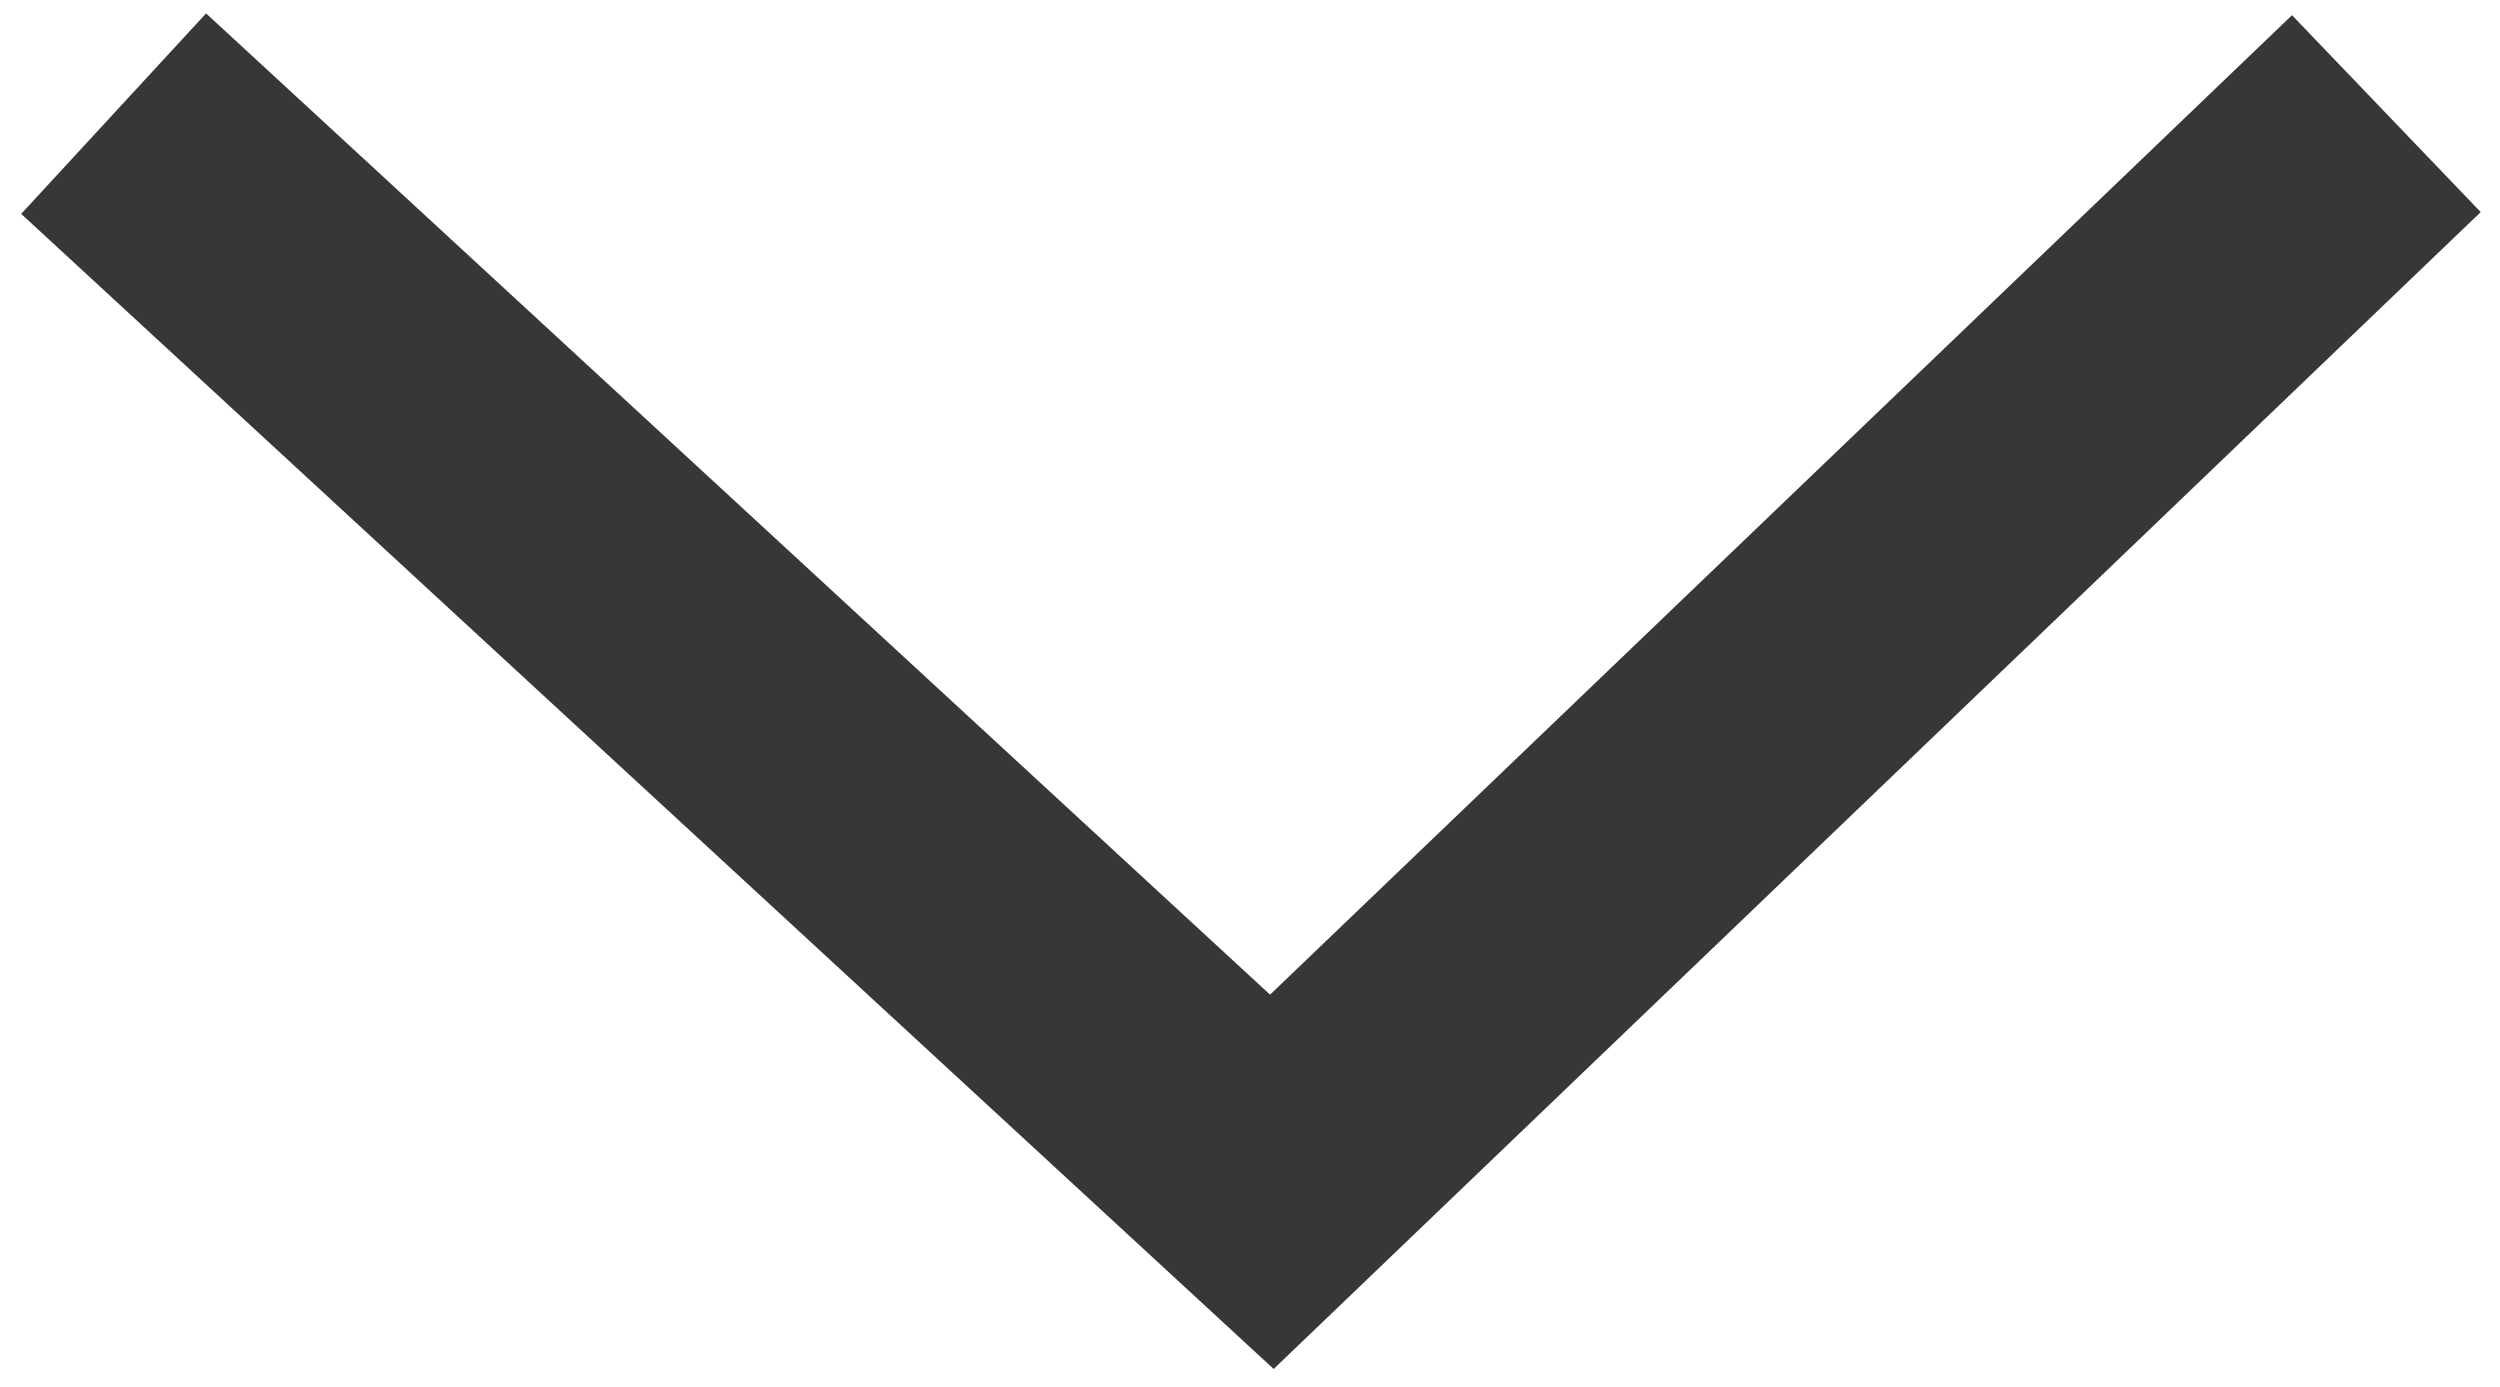
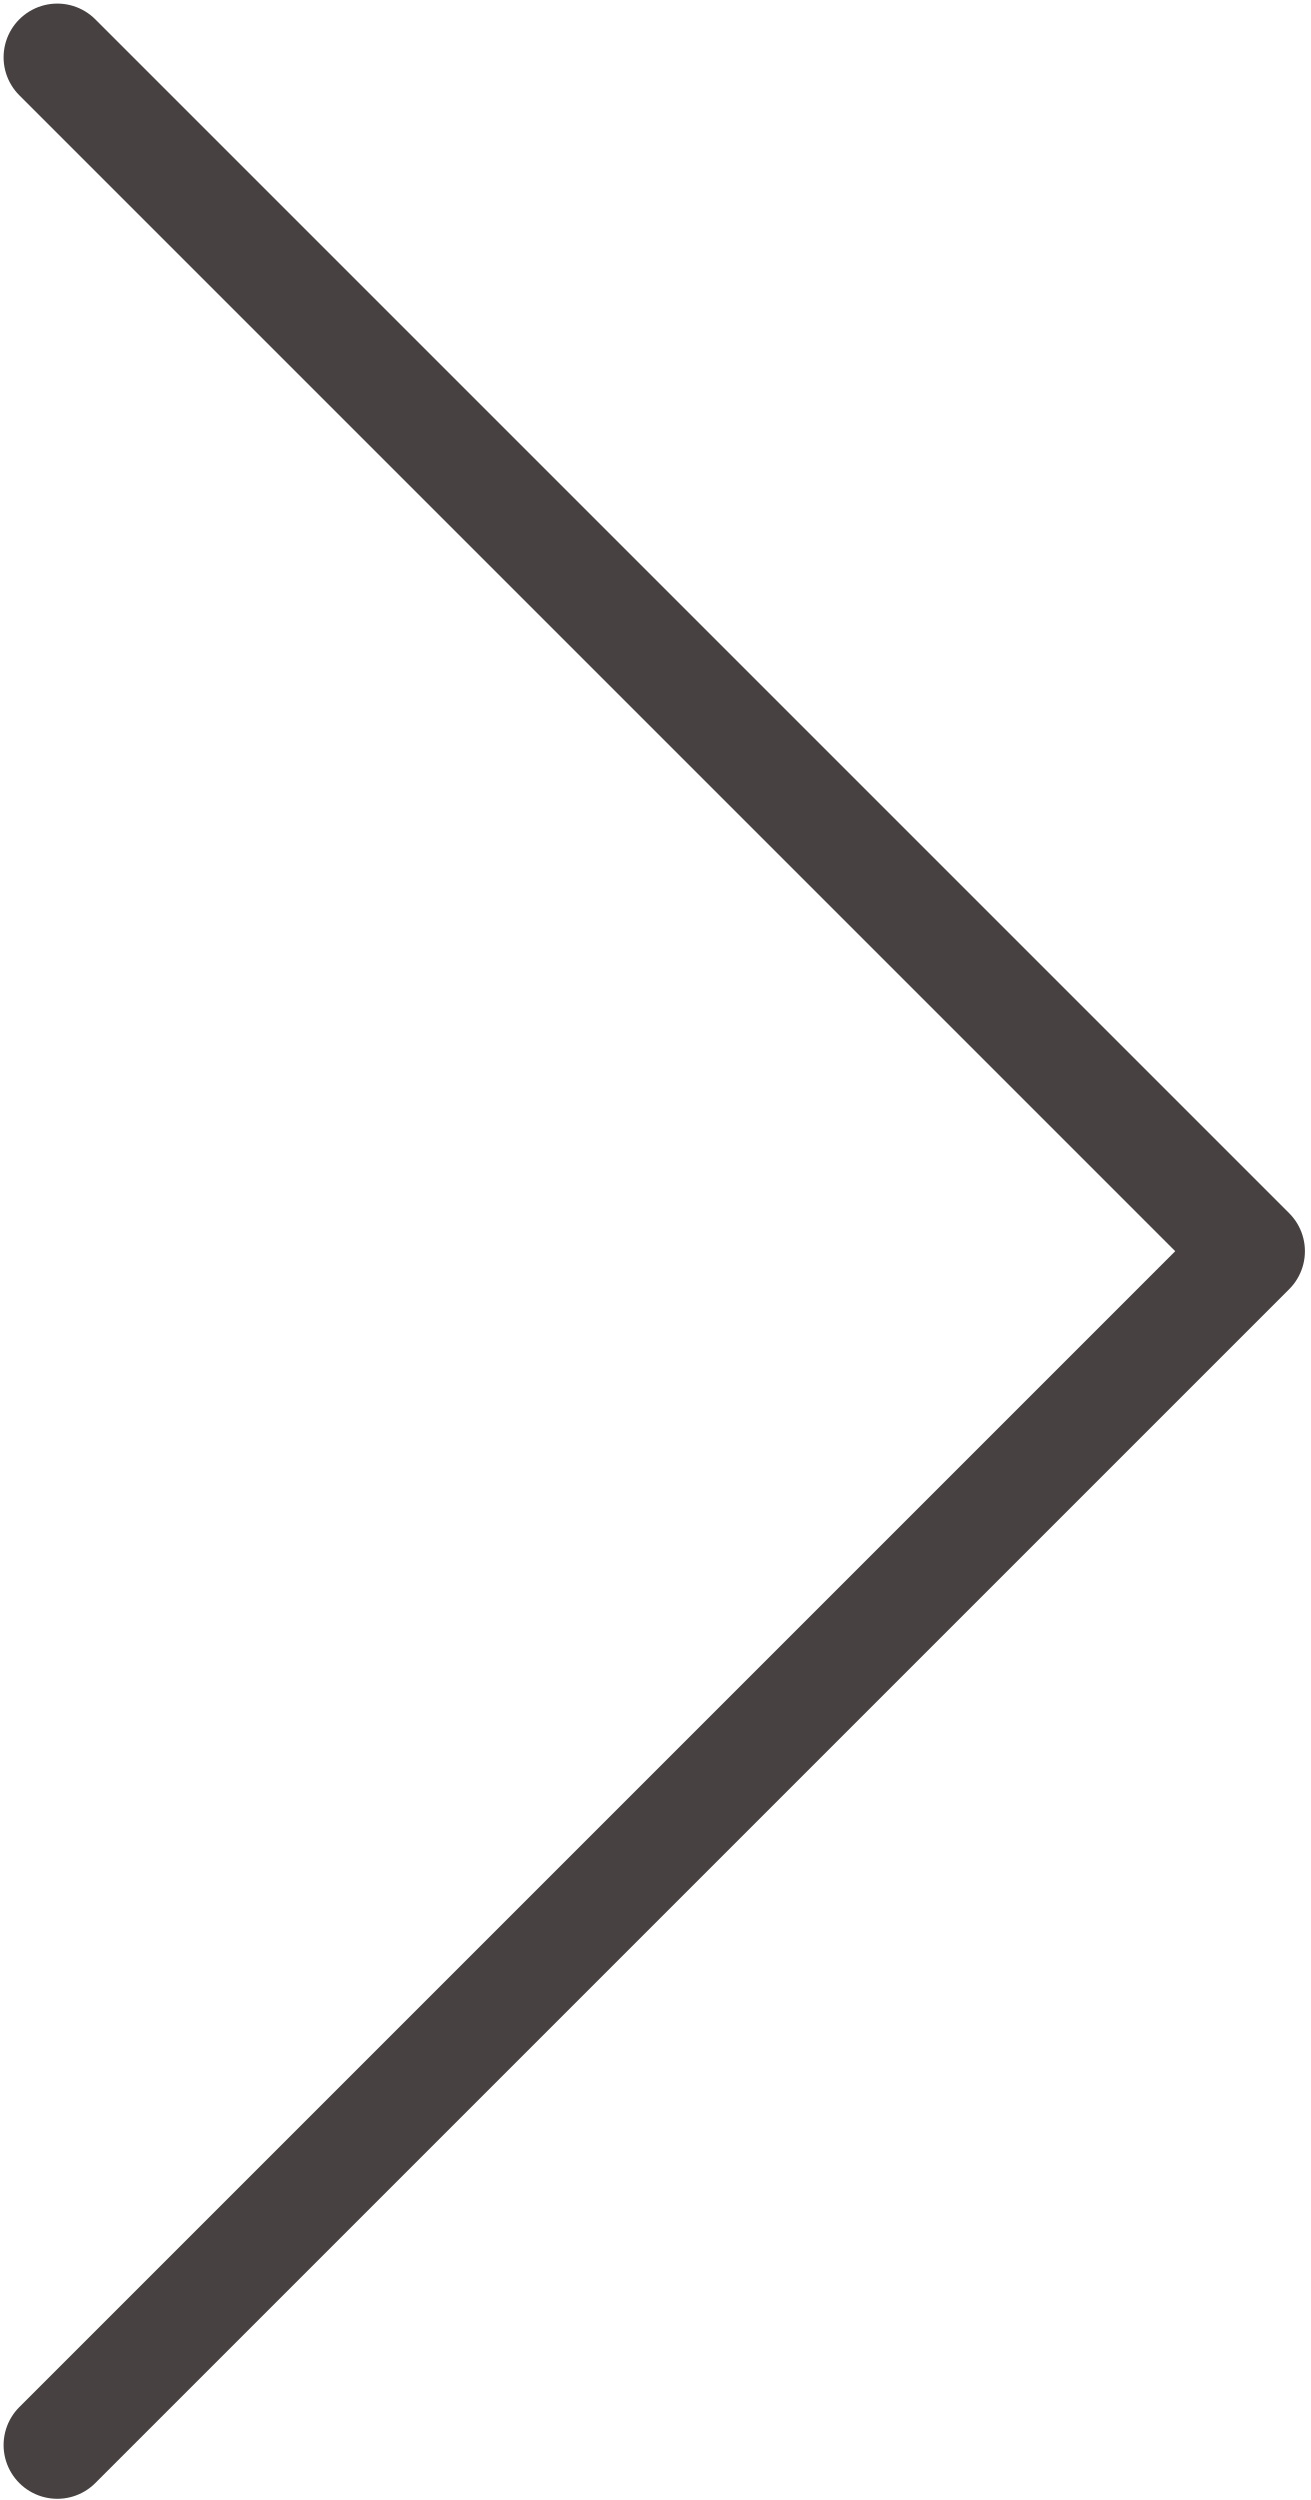
- <svg xmlns="http://www.w3.org/2000/svg" width="110" height="61" viewBox="0 0 110 61" fill="none">
-   <path d="M5 5L55.962 52L105 5" stroke="#373737" stroke-width="12" />
+ <svg xmlns="http://www.w3.org/2000/svg" width="183" height="349" viewBox="0 0 183 349" fill="none">
+   <path d="M8 8L174.667 174.667L8 341.333" stroke="#474241" stroke-width="15" stroke-linecap="round" stroke-linejoin="round" />
</svg>
